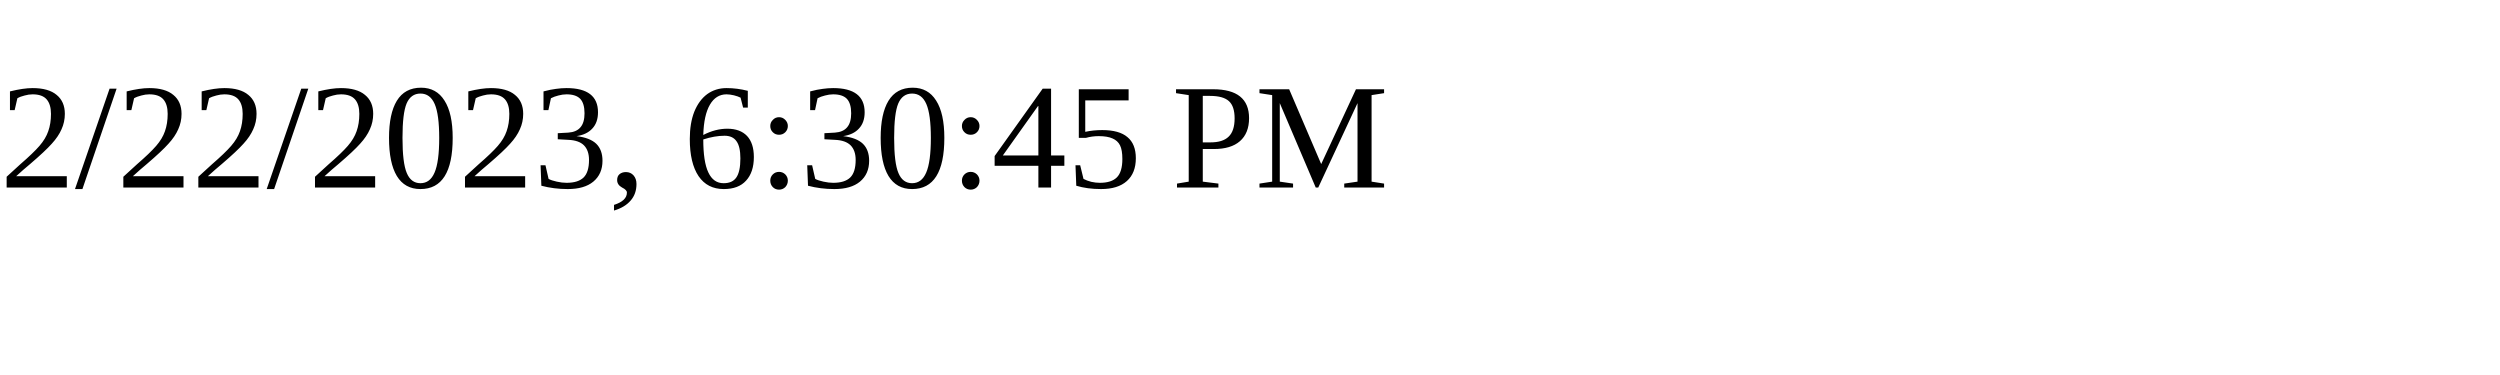
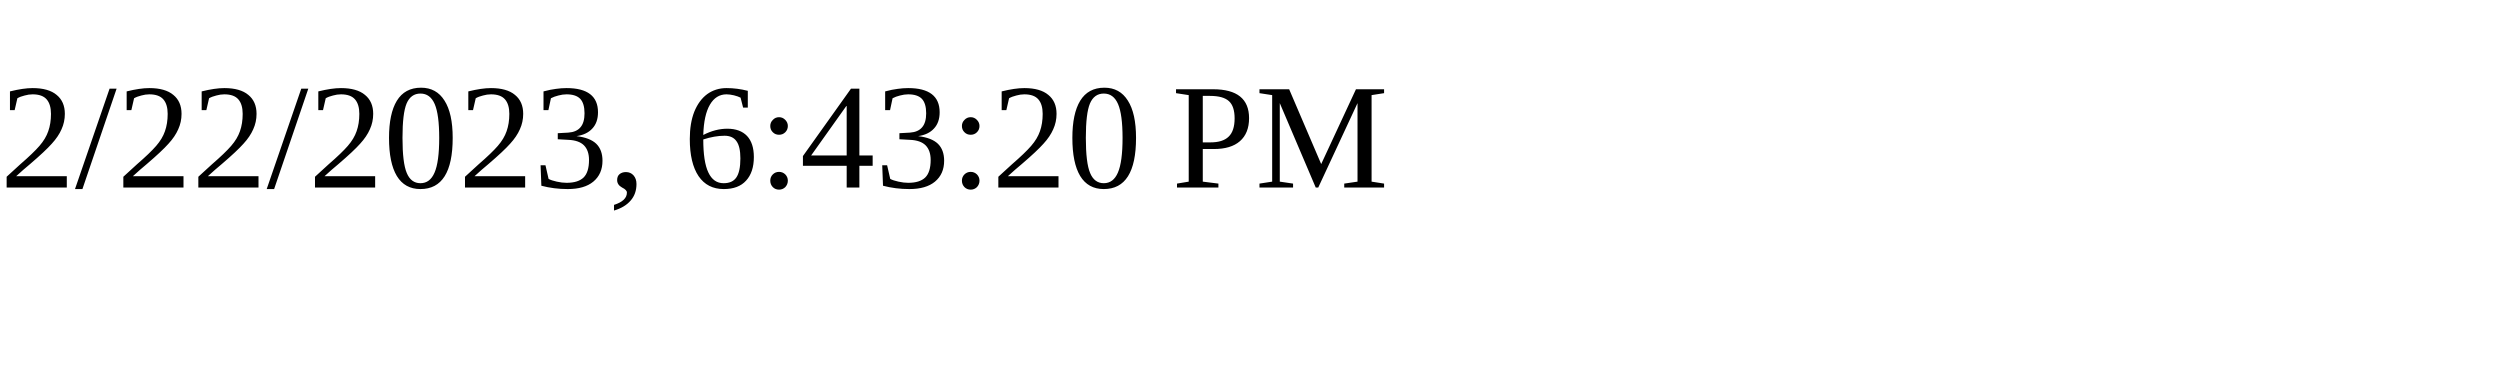
<svg xmlns="http://www.w3.org/2000/svg" height="30" width="200">
-   <text x="0" y="15">2/22/2023, 6:30:45 PM</text>
+   <text x="0" y="15">2/22/2023, 6:43:20 PM</text>
</svg>
